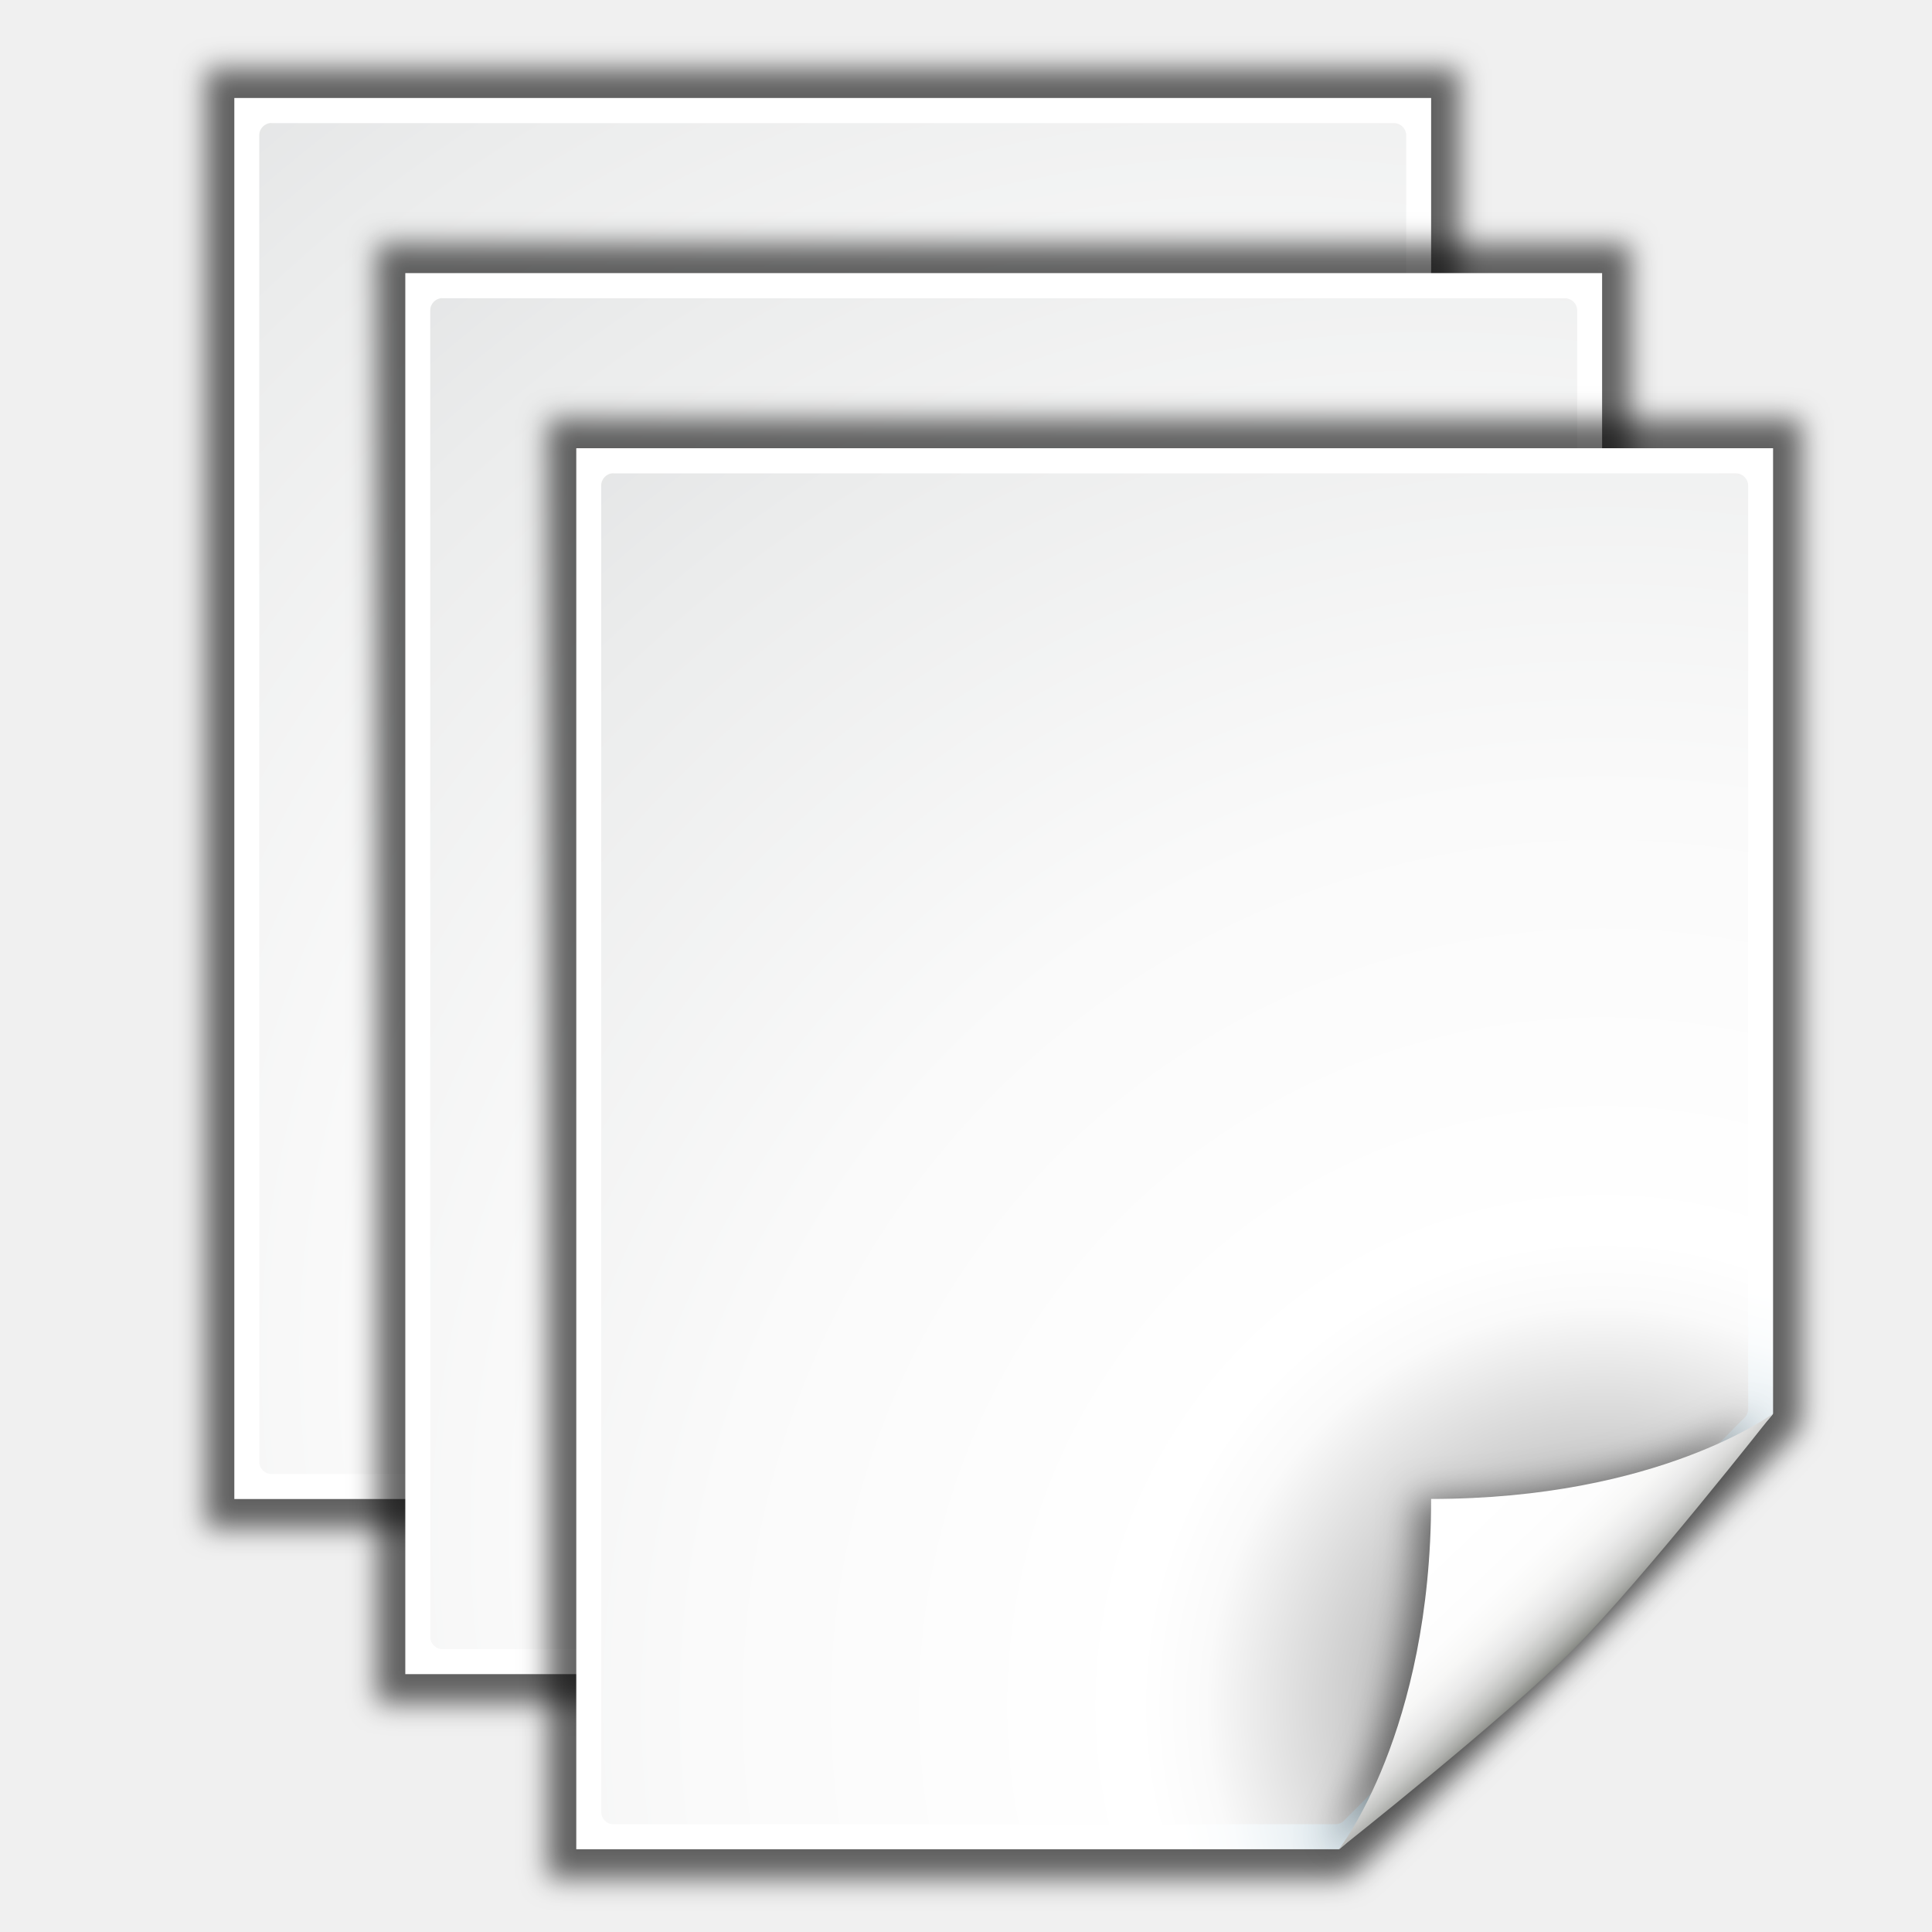
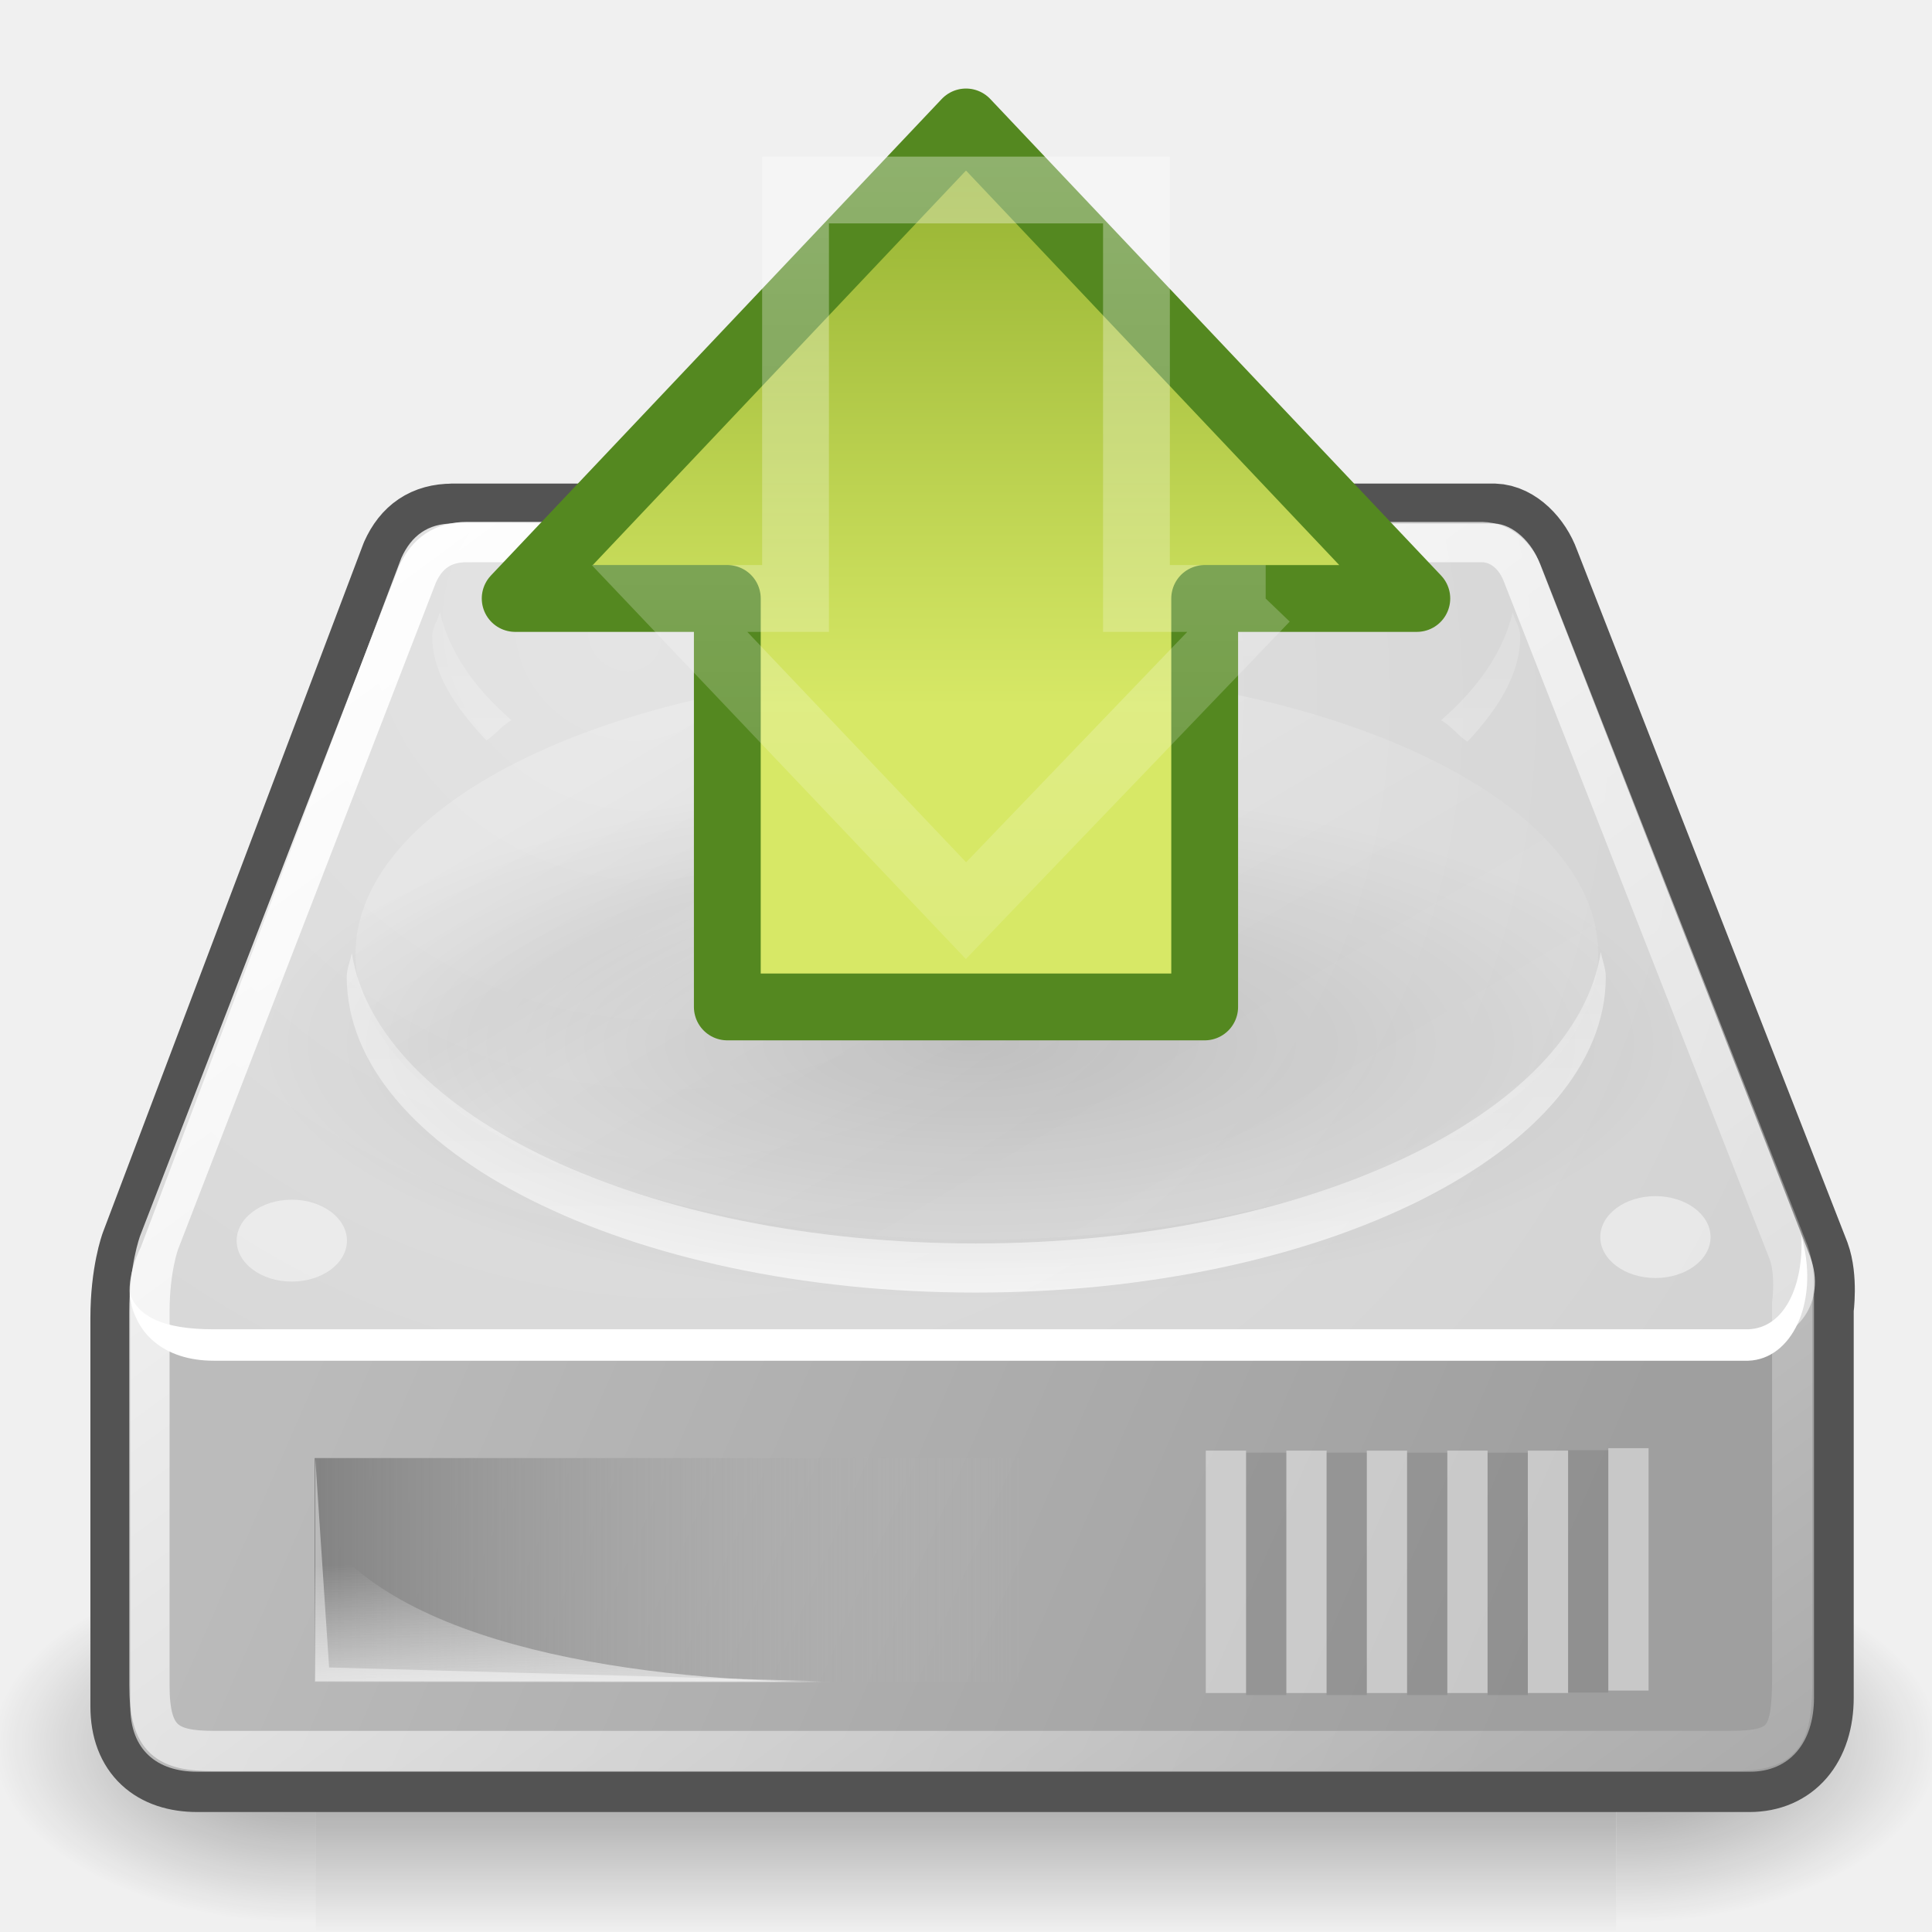
- <svg xmlns="http://www.w3.org/2000/svg" xmlns:xlink="http://www.w3.org/1999/xlink" height="48" width="48" version="1.1" viewBox="0 0 48 48">
-   <defs>
-     <filter id="h" color-interpolation-filters="sRGB">
-       <feGaussianBlur stdDeviation="1.207" />
-     </filter>
-     <filter id="g" color-interpolation-filters="sRGB">
-       <feGaussianBlur stdDeviation="0.9" />
-     </filter>
-     <radialGradient id="j" gradientUnits="userSpaceOnUse" cy="112.3" cx="102" gradientTransform="matrix(.875 0 0 .85714 10 17.143)" r="139.56">
-       <stop stop-color="#00537d" offset="0" />
-       <stop stop-color="#186389" offset=".015" />
-       <stop stop-color="#558ca8" offset=".056" />
-       <stop stop-color="#89afc3" offset=".096" />
-       <stop stop-color="#b3ccd8" offset=".136" />
-       <stop stop-color="#d4e2e9" offset=".174" />
-       <stop stop-color="#ecf2f5" offset=".21" />
-       <stop stop-color="#fafcfd" offset=".243" />
-       <stop stop-color="#fff" offset=".272" />
+ <svg xmlns="http://www.w3.org/2000/svg" xmlns:xlink="http://www.w3.org/1999/xlink" height="26" width="26" version="1.1" id="svg2">
+   <defs id="defs4">
+     <radialGradient id="t" xlink:href="#a" gradientUnits="userSpaceOnUse" cy="486.65" cx="605.71" gradientTransform="matrix(-2.7744,0,0,1.9697,112.76,-872.89)" r="117.14" />
+     <linearGradient id="a">
+       <stop offset="0" id="stop8" />
+       <stop stop-opacity="0" offset="1" id="stop10" />
+     </linearGradient>
+     <radialGradient id="s" xlink:href="#a" gradientUnits="userSpaceOnUse" cy="486.65" cx="605.71" gradientTransform="matrix(2.7744,0,0,1.9697,-1891.6,-872.89)" r="117.14" />
+     <linearGradient id="ac" y2="609.51" gradientUnits="userSpaceOnUse" x2="302.86" gradientTransform="matrix(2.7744,0,0,1.9697,-1892.2,-872.89)" y1="366.65" x1="302.86">
+       <stop stop-opacity="0" offset="0" id="stop14" />
+       <stop offset=".5" id="stop16" />
+       <stop stop-opacity="0" offset="1" id="stop18" />
+     </linearGradient>
+     <radialGradient id="u" gradientUnits="userSpaceOnUse" cy="36.421" cx="24.837" gradientTransform="matrix(0.6121954,0,0,-0.2208348,-2.14036,22.087)" r="15.645">
+       <stop offset="0" id="stop31" />
+       <stop stop-opacity="0" offset="1" id="stop33" />
    </radialGradient>
-     <radialGradient id="k" gradientUnits="userSpaceOnUse" cy="109.33" cx="99.081" gradientTransform="matrix(.85638 0 0 .84156 11.191 18.14)" r="139.56">
-       <stop stop-color="#7a7d80" offset="0" />
-       <stop stop-color="#c2c2c2" offset=".126" />
-       <stop stop-color="#fafafa" offset=".233" />
-       <stop stop-color="#fff" offset=".272" />
-       <stop stop-color="#fafafa" offset=".531" />
-       <stop stop-color="#ebecec" offset=".845" />
-       <stop stop-color="#e1e2e3" offset="1" />
+     <linearGradient id="x" y2="35.281" gradientUnits="userSpaceOnUse" x2="24.688" gradientTransform="matrix(0.54167,0,0,0.54167,0.4083003,2.018093)" y1="35.281" x1="7.062">
+       <stop stop-color="#838383" offset="0" id="stop36" />
+       <stop stop-color="#bbb" stop-opacity="0" offset="1" id="stop38" />
+     </linearGradient>
+     <linearGradient id="y" y2="40.944" gradientUnits="userSpaceOnUse" x2="36.183" gradientTransform="matrix(0.54167,0,0,0.54167,-0.02259269,2.736239)" y1="28.481" x1="7.605">
+       <stop stop-color="#bbb" offset="0" id="stop41" />
+       <stop stop-color="#9f9f9f" offset="1" id="stop43" />
+     </linearGradient>
+     <linearGradient id="z" y2="33.759" gradientUnits="userSpaceOnUse" x2="12.222" gradientTransform="matrix(0.54167,0,0,0.54167,-0.02259269,2.736239)" y1="37.206" x1="12.277">
+       <stop stop-color="#eee" offset="0" id="stop46" />
+       <stop stop-color="#eee" stop-opacity="0" offset="1" id="stop48" />
+     </linearGradient>
+     <radialGradient id="q" gradientUnits="userSpaceOnUse" cy="2.958" cx="15.571" gradientTransform="matrix(0.6966959,0.4234234,-0.3850082,0.6335372,-1.297846,0.09459019)" r="20.936">
+       <stop stop-color="#e4e4e4" offset="0" id="stop51" />
+       <stop stop-color="#d3d3d3" offset="1" id="stop53" />
    </radialGradient>
-     <linearGradient id="i" y2="94.104" gradientUnits="userSpaceOnUse" x2="86.572" gradientTransform="matrix(.875 0 0 .85714 10 17.143)" y1="104" x1="96">
-       <stop stop-color="#888a85" offset="0" />
-       <stop stop-color="#8c8e89" offset=".007" />
-       <stop stop-color="#abaca9" offset=".067" />
-       <stop stop-color="#c5c6c4" offset=".135" />
-       <stop stop-color="#dbdbda" offset=".211" />
-       <stop stop-color="#ebebeb" offset=".301" />
-       <stop stop-color="#f7f7f6" offset=".412" />
-       <stop stop-color="#fdfdfd" offset=".568" />
-       <stop stop-color="#fff" offset="1" />
+     <linearGradient id="aa" y2="47.621" gradientUnits="userSpaceOnUse" x2="44.096" gradientTransform="matrix(0.54167,0,0,0.54167,-0.02259269,2.736239)" y1="4.433" x1="12.378">
+       <stop stop-color="#fff" offset="0" id="stop56" />
+       <stop stop-color="#fff" stop-opacity="0" offset="1" id="stop58" />
    </linearGradient>
+     <linearGradient id="ab" y2="26.357" gradientUnits="userSpaceOnUse" x2="23.688" gradientTransform="matrix(0.54167,0,0,0.54167,-0.02259269,2.736239)" y1="11.319" x1="23.688">
+       <stop stop-color="#fff" stop-opacity=".255" offset="0" id="stop61" />
+       <stop stop-color="#fff" offset="1" id="stop63" />
+     </linearGradient>
+     <linearGradient id="w" y2="11.781" gradientUnits="userSpaceOnUse" x2="21.748" y1="31.965" x1="33.431" gradientTransform="matrix(0.5621451,0,0,0.5745494,-0.9070857,1.601657)">
+       <stop stop-color="#fff" offset="0" id="stop66" />
+       <stop stop-color="#e6e6e6" offset=".5" id="stop68" />
+       <stop stop-color="#fff" offset=".75" id="stop70" />
+       <stop stop-color="#e1e1e1" offset=".842" id="stop72" />
+       <stop stop-color="#fff" offset="1" id="stop74" />
+     </linearGradient>
+     <linearGradient id="linearGradient2834" y2="23.891" gradientUnits="userSpaceOnUse" x2="1.31" gradientTransform="matrix(0,-0.33674,-0.33543,0,20.014,15.582)" y1="23.891" x1="28.671">
+       <stop id="stop2266" style="stop-color:#d7e866" offset="0" />
+       <stop id="stop2268" style="stop-color:#8cab2a" offset="1" />
+     </linearGradient>
+     <linearGradient id="linearGradient2831" y2="33.332" gradientUnits="userSpaceOnUse" x2="57.411" gradientTransform="matrix(0,0.3577921,-0.3553544,0,22.38142,-1.322021)" y1="33.332" x1="8.527">
+       <stop id="stop4224" style="stop-color:#fff" offset="0" />
+       <stop id="stop4226" style="stop-color:#fff;stop-opacity:0" offset="1" />
+     </linearGradient>
+     <linearGradient y2="23.891" x2="1.31" y1="23.891" x1="28.671" gradientTransform="matrix(0,0.3084955,0.3078105,0,5.645694,0.6586382)" gradientUnits="userSpaceOnUse" id="linearGradient3074" xlink:href="#linearGradient2834" />
  </defs>
-   <g transform="matrix(.35398 0 0 .36258 2.99 .98438)">
-     <use xlink:href="#l" transform="translate(-12,-12)" height="128" width="128" y="0" x="0" />
-     <g id="l" transform="translate(-4,-8)">
-       <path opacity=".6" d="m23 25v96h53.525c0.464 0 30.475-29.398 30.475-29.853v-66.147h-84z" transform="matrix(1.0476,0,0,1.0417,-2.0952,-4.0417)" filter="url(#g)" />
-       <path fill="url(#j)" d="m24 24v96h53.525c0.464 0 30.475-29.398 30.475-29.853v-66.147h-84z" />
-       <path fill="url(#k)" d="m26.606 25.714c-0.472 0-0.856 0.378-0.856 0.842v90.888c0 0.465 0.385 0.842 0.856 0.842h50.674c0.225 0 0.446-0.089 0.605-0.247l28.115-27.618c0.16-0.157 0.251-0.374 0.251-0.595v-63.262c0-0.464-0.384-0.842-0.856-0.842h-78.787z" />
-       <path opacity=".5" filter="url(#h)" d="m76.526 120s11.662-9 16.474-13.714c4.812-4.72 14-16.143 14-16.143s-8 5.853-24 5.853c0 16-6.474 24-6.474 24z" />
-       <path fill="url(#i)" d="m77.526 120s11.662-9 16.474-13.714c4.812-4.72 14-16.143 14-16.143s-8 5.853-24 5.853c0 16-6.474 24-6.474 24z" />
-     </g>
-     <g transform="translate(8,4)">
-       <path opacity=".6" d="m23 25v96h53.525c0.464 0 30.475-29.398 30.475-29.853v-66.147h-84z" transform="matrix(1.0476,0,0,1.0417,-2.0952,-4.0417)" filter="url(#g)" />
-       <path fill="url(#j)" d="m24 24v96h53.525c0.464 0 30.475-29.398 30.475-29.853v-66.147h-84z" />
-       <path fill="url(#k)" d="m26.606 25.714c-0.472 0-0.856 0.378-0.856 0.842v90.888c0 0.465 0.385 0.842 0.856 0.842h50.674c0.225 0 0.446-0.089 0.605-0.247l28.115-27.618c0.16-0.157 0.251-0.374 0.251-0.595v-63.262c0-0.464-0.384-0.842-0.856-0.842h-78.787z" />
-       <path opacity=".5" filter="url(#h)" d="m76.526 120s11.662-9 16.474-13.714c4.812-4.72 14-16.143 14-16.143s-8 5.853-24 5.853c0 16-6.474 24-6.474 24z" />
-       <path fill="url(#i)" d="m77.526 120s11.662-9 16.474-13.714c4.812-4.72 14-16.143 14-16.143s-8 5.853-24 5.853c0 16-6.474 24-6.474 24z" />
-     </g>
+   <g transform="matrix(0.01306183,0,0,0.0104499,24.61798,22.57599)" id="g86">
+     <rect style="opacity:0.402;color:#000000;fill:url(#ac)" height="478.36" width="1339.6" y="-150.7" x="-1559.3" id="rect88" />
+     <path style="opacity:0.402;color:#000000;fill:url(#s)" d="m -219.62,-150.68 v 478.33 c 142.87,0.9 345.4,-107.17 345.4,-239.2 0,-132.03 -159.44,-239.13 -345.4,-239.13 z" id="path90" />
+     <path style="opacity:0.402;color:#000000;fill:url(#t)" d="m -1559.3,-150.68 v 478.33 c -142.87,0.9 -345.4,-107.17 -345.4,-239.2 0,-132.03 159.44,-239.13 345.4,-239.13 z" id="path92" />
  </g>
+   <path d="m 6.091,7.05 c -0.339,0 -0.559,0.157 -0.694,0.457 -1e-6,0 -3.504,9.265 -3.504,9.265 0,0 -0.135,0.364 -0.135,0.965 v 5.227 c 0,0.586 0.356,0.88 0.897,0.88 H 23.542 c 0.533,0 0.863,-0.389 0.863,-0.999 V 17.618 c 0,0 0.057,-0.417 -0.051,-0.711 L 20.716,7.591 C 20.616,7.314 20.371,7.056 20.107,7.049 H 6.091 z" id="path94" style="fill:none;stroke:#535353;stroke-width:1.083;stroke-linecap:round;stroke-linejoin:round" />
+   <path d="m 1.751,17.36 0.414,-0.375 20.372,0.034 1.875,0.172 v 5.654 c 0,0.61 -0.329,0.998 -0.862,0.998 H 2.653 c -0.541,0 -0.9,-0.294 -0.9,-0.88 v -5.604 z" id="path96" style="fill:url(#y);fill-rule:evenodd" />
+   <path d="m 1.9,16.773 c -0.387,0.793 -3.34e-4,1.296 0.561,1.296 H 23.586 c 0.606,-0.013 0.999,-0.548 0.774,-1.161 L 20.722,7.586 C 20.623,7.309 20.367,7.051 20.103,7.045 H 6.097 c -0.339,0 -0.561,0.164 -0.696,0.464 l -3.502,9.265 z" id="path98" style="fill:url(#q);fill-rule:evenodd" />
+   <rect style="color:#000000;fill:url(#x);fill-rule:evenodd" height="3.013" width="9.547" y="19.622" x="4.234" id="rect100" />
+   <path d="m 4.234,22.636 v -2.173 c 0.994,1.722 4.494,2.173 7.008,2.173 H 4.234 z" id="path102" style="opacity:0.811;fill:url(#z);fill-rule:evenodd" />
+   <path d="m 24.242,16.619 c 0.034,0.677 -0.224,1.254 -0.716,1.27 0,0 -20.648,-1e-6 -20.648,0 -0.698,0 -1.012,-0.176 -1.129,-0.47 0.05,0.512 0.447,0.893 1.129,0.893 0,-1e-6 20.648,0 20.648,0 0.583,-0.018 0.949,-0.771 0.732,-1.622 l -0.016,-0.071 z" id="path104" style="fill:#ffffff;fill-rule:evenodd" />
+   <path style="opacity:0.691;color:#000000;fill:url(#ab);fill-rule:evenodd" d="m 5.919,8.237 c -0.025,0.109 -0.102,0.21 -0.102,0.322 0,0.514 0.32,0.969 0.728,1.405 0.13,-0.083 0.198,-0.192 0.339,-0.271 -0.509,-0.442 -0.841,-0.93 -0.965,-1.456 z m 14.439,0 c -0.124,0.525 -0.456,1.014 -0.965,1.456 0.148,0.083 0.219,0.199 0.355,0.288 0.41,-0.437 0.711,-0.906 0.711,-1.422 0,-0.112 -0.077,-0.213 -0.102,-0.322 z m 1.185,4.57 c -0.332,2.188 -3.953,3.927 -8.413,3.927 -4.448,0 -8.049,-1.729 -8.396,-3.91 -0.018,0.107 -0.068,0.212 -0.068,0.322 0,2.339 3.786,4.249 8.464,4.249 4.678,0 8.48,-1.91 8.48,-4.249 0,-0.115 -0.048,-0.226 -0.068,-0.339 z" id="path106" />
+   <path style="color:#000000;fill:#ffffff;fill-opacity:0.458;fill-rule:evenodd" d="m 4.669,16.696 a 0.742,0.551 0 0 1 -1.484,0 0.742,0.551 0 1 1 1.484,0 z" id="path108" />
+   <path style="color:#000000;fill:#ffffff;fill-opacity:0.458;fill-rule:evenodd" d="m 23.02,16.648 a 0.742,0.551 0 0 1 -1.484,0 0.742,0.551 0 1 1 1.484,0 z" id="path110" />
+   <path d="m 6.284,7.295 c -0.326,0 -0.538,0.151 -0.668,0.44 -1e-6,0 -3.475,8.987 -3.475,8.987 0,0 -0.13,0.35 -0.13,0.929 v 5.032 c 0,0.734 0.241,0.881 0.864,0.881 H 23.288 c 0.717,0 0.831,-0.171 0.831,-0.995 v -5.032 c 0,0 0.055,-0.402 -0.049,-0.684 L 20.499,7.749 C 20.403,7.482 20.201,7.301 19.947,7.295 H 6.284 z" id="path112" style="fill:none;stroke:url(#aa);stroke-width:0.542;stroke-linecap:round;stroke-linejoin:round" />
+   <path d="m 21.915,19.76 v 2.72" id="path114" style="fill:none;stroke:#ffffff;stroke-width:0.542px;stroke-linecap:square;stroke-opacity:0.424" />
+   <path d="m 20.832,19.793 v 2.72" id="path116" style="fill:none;stroke:#ffffff;stroke-width:0.542px;stroke-linecap:square;stroke-opacity:0.424" />
+   <path d="m 19.748,19.793 v 2.72" id="path118" style="fill:none;stroke:#ffffff;stroke-width:0.542px;stroke-linecap:square;stroke-opacity:0.424" />
+   <path d="m 18.665,19.793 v 2.72" id="path120" style="fill:none;stroke:#ffffff;stroke-width:0.542px;stroke-linecap:square;stroke-opacity:0.424" />
+   <path d="m 17.582,19.793 v 2.72" id="path122" style="fill:none;stroke:#ffffff;stroke-width:0.542px;stroke-linecap:square;stroke-opacity:0.424" />
+   <path d="m 16.498,19.793 v 2.72" id="path124" style="fill:none;stroke:#ffffff;stroke-width:0.542px;stroke-linecap:square;stroke-opacity:0.424" />
+   <path d="M 21.373,19.787 V 22.507" id="path126" style="opacity:0.097;fill:none;stroke:#000000;stroke-width:0.542px;stroke-linecap:square" />
+   <path d="M 20.29,19.82 V 22.54" id="path128" style="opacity:0.097;fill:none;stroke:#000000;stroke-width:0.542px;stroke-linecap:square" />
+   <path d="M 19.207,19.82 V 22.54" id="path130" style="opacity:0.097;fill:none;stroke:#000000;stroke-width:0.542px;stroke-linecap:square" />
+   <path d="M 18.123,19.82 V 22.54" id="path132" style="opacity:0.097;fill:none;stroke:#000000;stroke-width:0.542px;stroke-linecap:square" />
+   <path d="M 17.04,19.82 V 22.54" id="path134" style="opacity:0.097;fill:none;stroke:#000000;stroke-width:0.542px;stroke-linecap:square" />
+   <path d="m 4.243,19.629 v 2.996 H 11.048 L 4.429,22.44 4.243,19.629 z" id="path136" style="opacity:0.44;fill:#ffffff;fill-rule:evenodd" />
+   <path style="opacity:0.206;color:#000000;fill:url(#w);fill-rule:evenodd" d="m 21.508,12.841 a 8.362,3.842 0 0 1 -16.724,0 8.362,3.842 0 1 1 16.724,0 z" id="path138" />
+   <path style="opacity:0.141;color:#000000;fill:url(#u);fill-rule:evenodd" d="m 22.643,14.044 a 9.578,3.455 0 1 0 -19.155,0 9.578,3.455 0 1 0 19.155,0 z" id="path140" />
+   <path id="path4348" style="fill:url(#linearGradient3074);stroke:#548820;stroke-width:0.899;stroke-linecap:round;stroke-linejoin:round" d="M 6.933,8.054 13,1.641 l 6.067,6.413 -2.855,0 0,5.497 -6.424,0 0,-5.497 -2.855,0 z" />
+   <path id="path4360" style="opacity:0.354;fill:none;stroke:url(#linearGradient2831);stroke-width:0.899" d="M 17.032,8.054 13,12.255 9.01,8.054 h 1.696 v -5.497 h 4.588 v 5.497 h 1.739 z" />
</svg>
